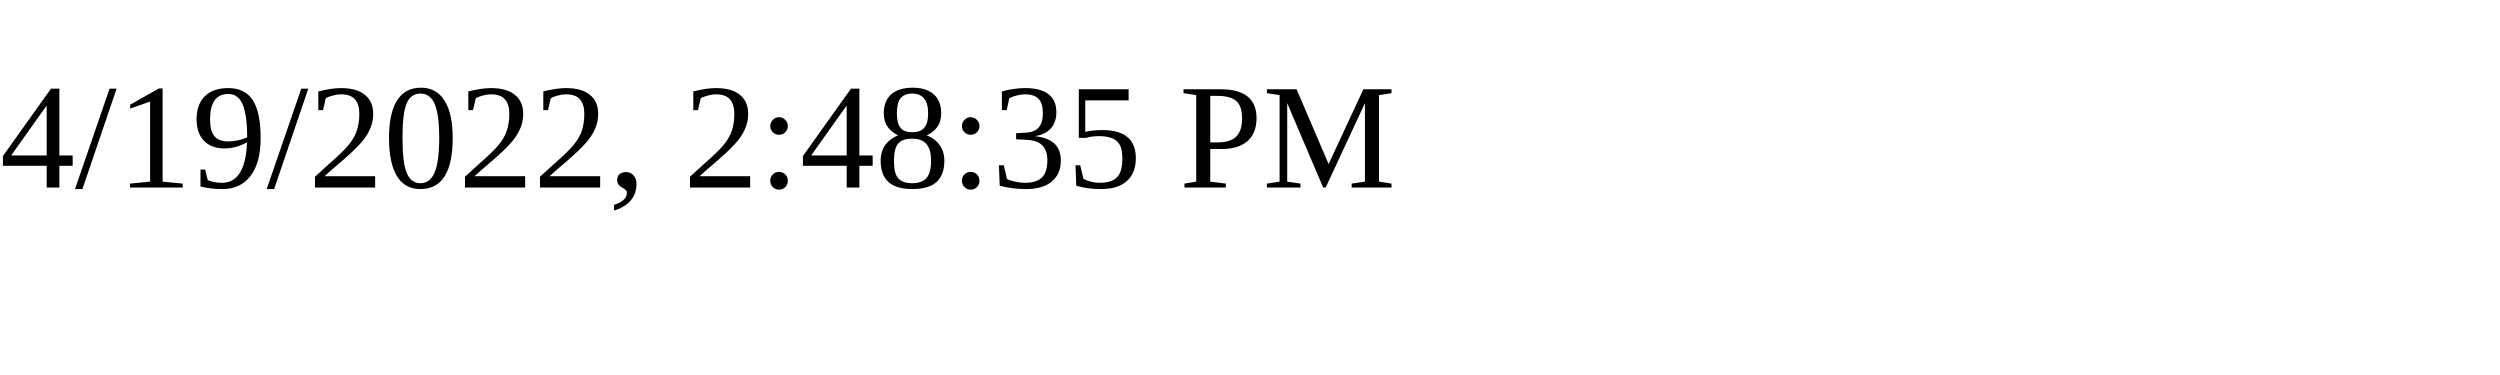
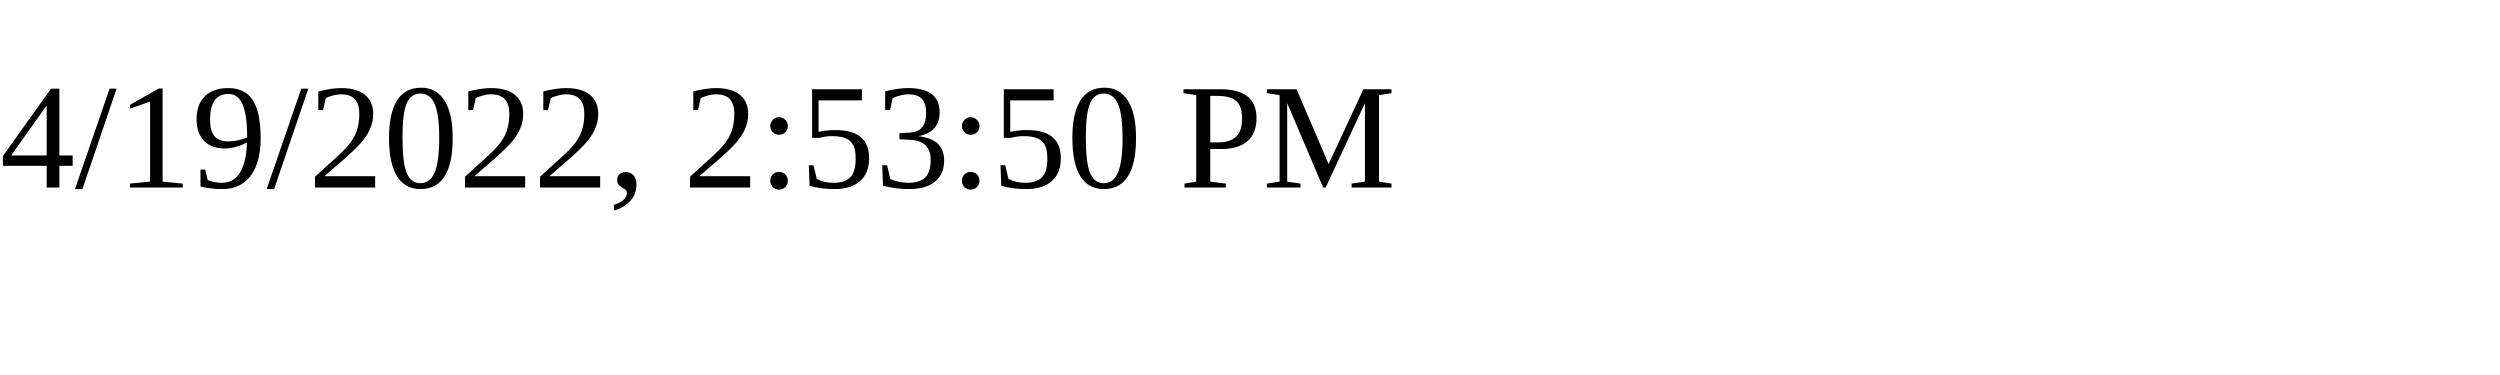
<svg xmlns="http://www.w3.org/2000/svg" height="30" width="200">
-   <text x="0" y="15">4/19/2022, 2:48:35 PM</text>
+   <text x="0" y="15">4/19/2022, 2:53:50 PM</text>
</svg>
